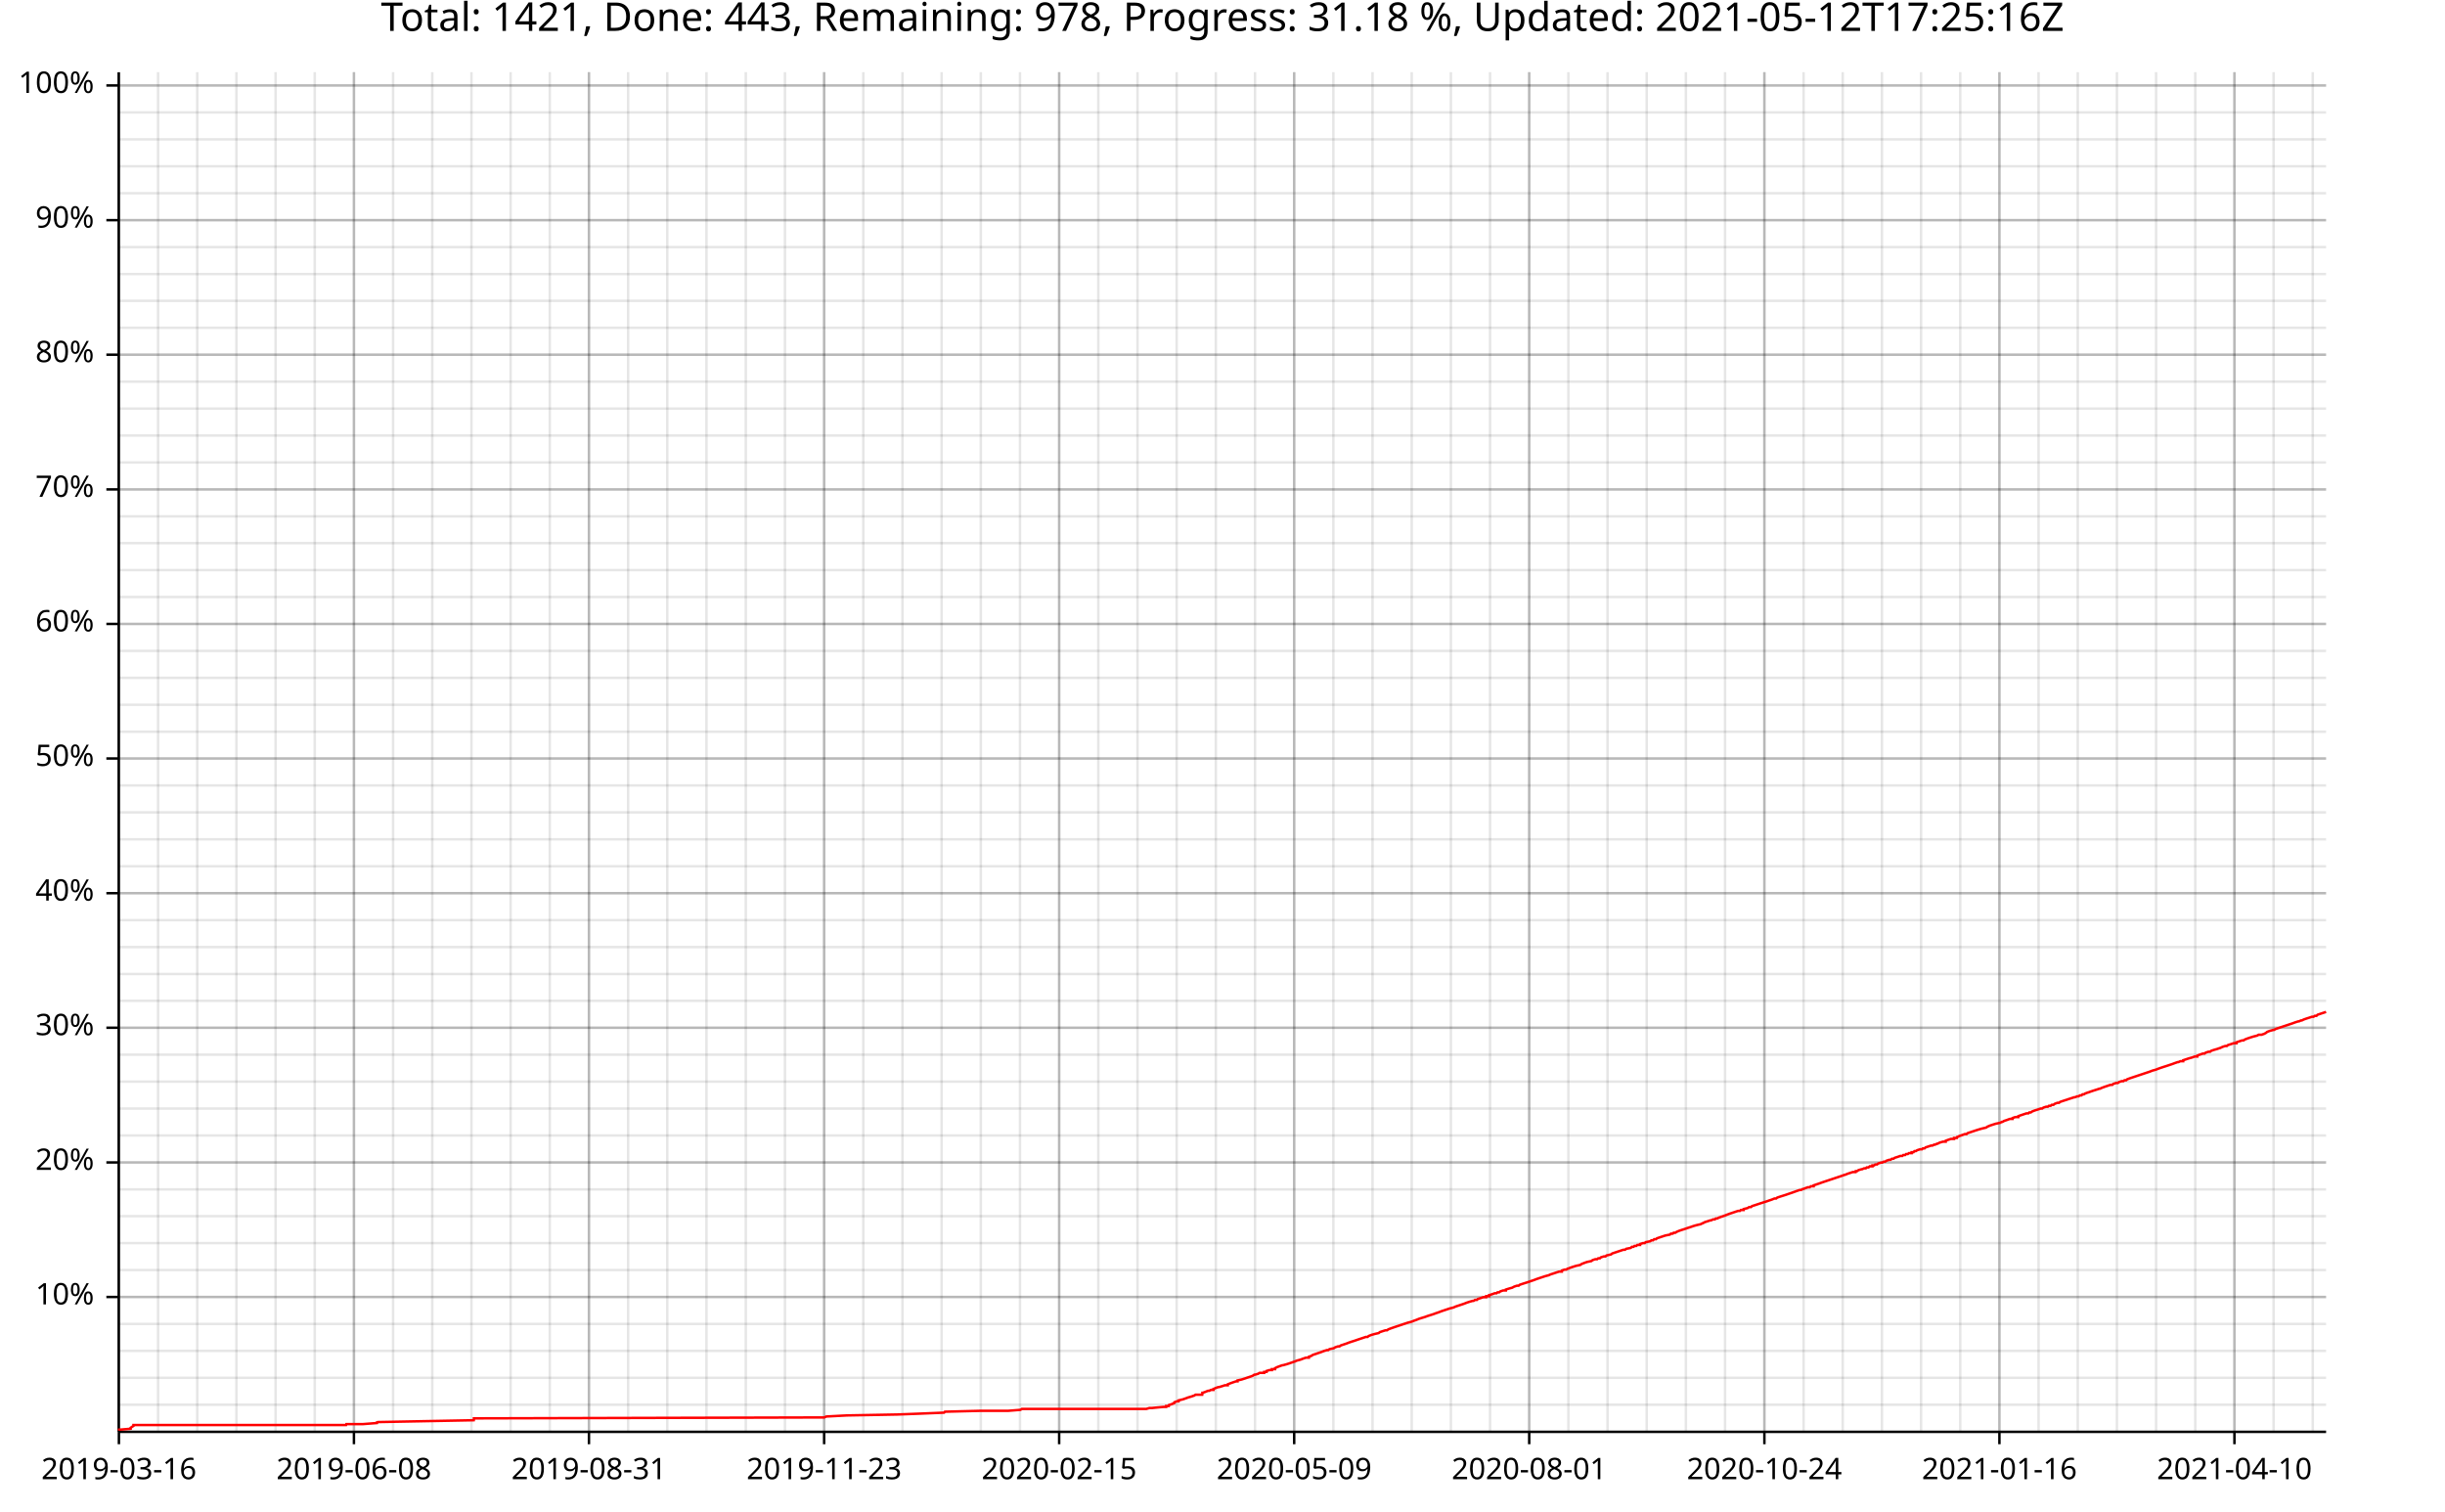
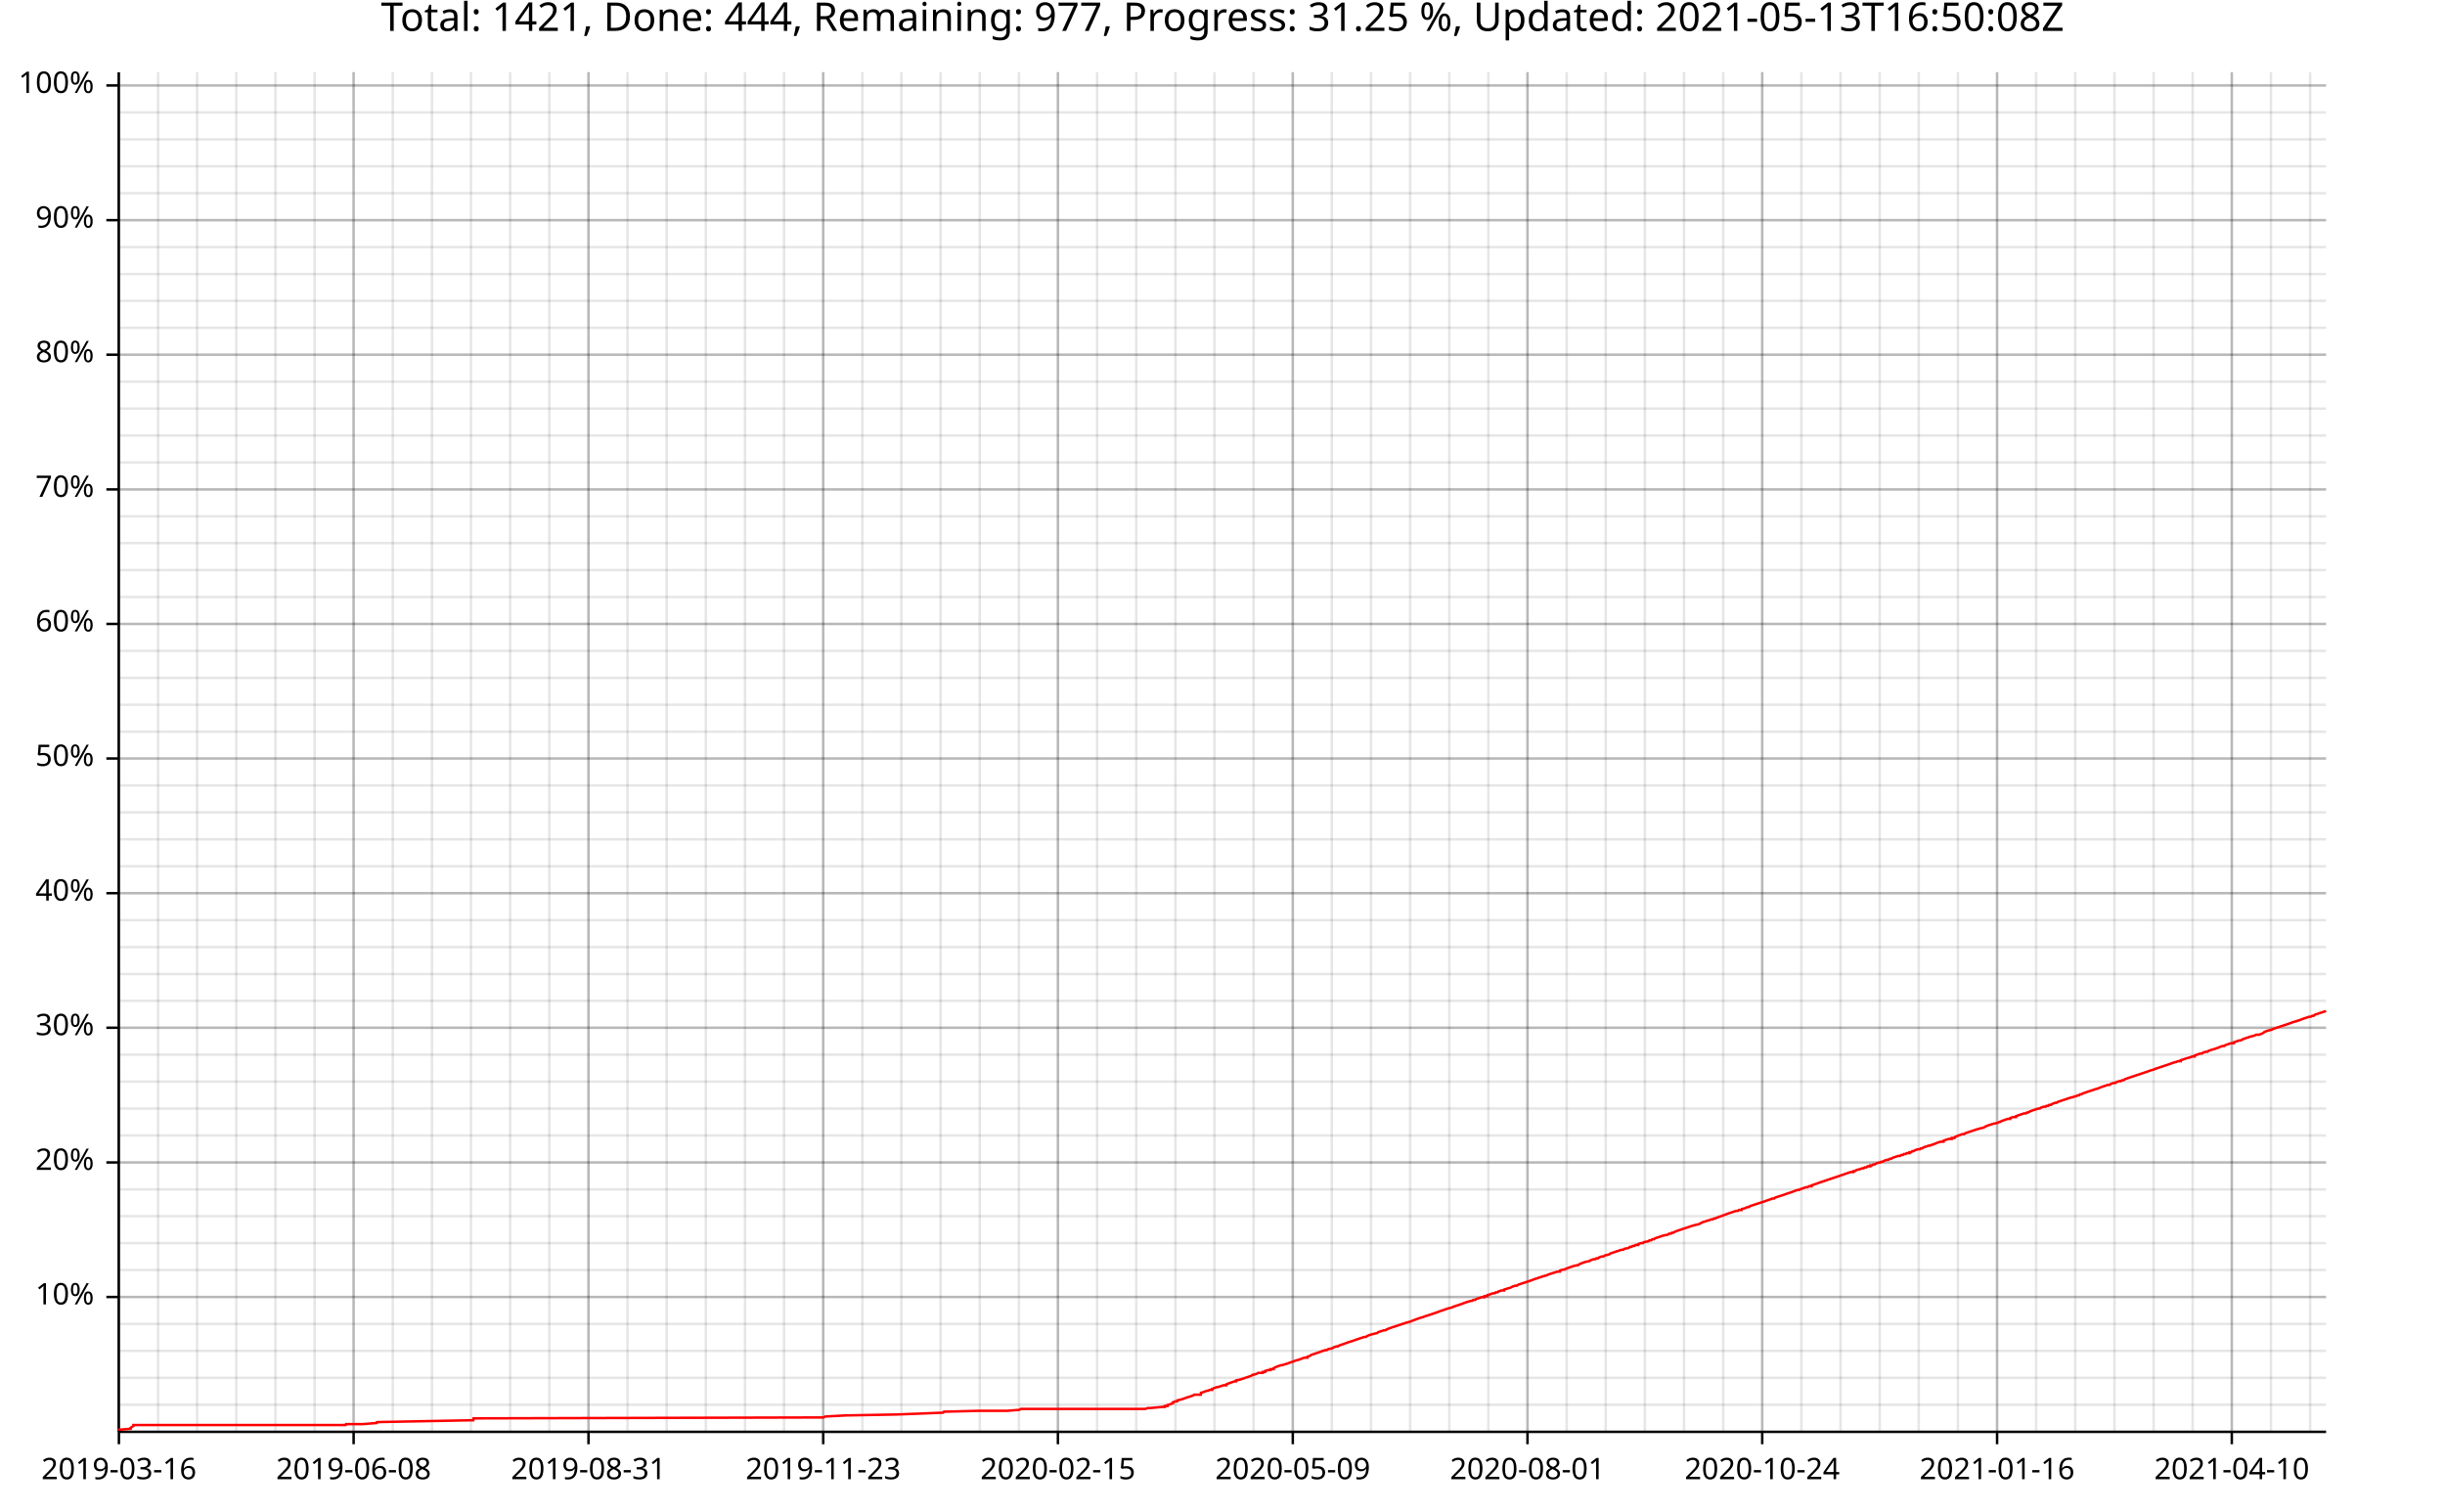
<svg xmlns="http://www.w3.org/2000/svg" width="987" height="610" viewBox="0 0 15792 9760">
  <text x="7896" y="5" dy="0.76em" text-anchor="middle" font-family="sans-serif" font-size="256" opacity="1" fill="#000000">
- Total: 1421, Done: 443, Remaining: 978, Progress: 31.18 %, Updated: 2021-05-12T17:25:16Z
+ Total: 1421, Done: 444, Remaining: 977, Progress: 31.25 %, Updated: 2021-05-13T16:50:08Z
</text>
  <line opacity="0.1" stroke="#000000" stroke-width="16" x1="768" y1="9247" x2="768" y2="466" />
  <line opacity="0.1" stroke="#000000" stroke-width="16" x1="1021" y1="9247" x2="1021" y2="466" />
-   <line opacity="0.1" stroke="#000000" stroke-width="16" x1="1274" y1="9247" x2="1274" y2="466" />
-   <line opacity="0.1" stroke="#000000" stroke-width="16" x1="1527" y1="9247" x2="1527" y2="466" />
-   <line opacity="0.1" stroke="#000000" stroke-width="16" x1="1780" y1="9247" x2="1780" y2="466" />
-   <line opacity="0.1" stroke="#000000" stroke-width="16" x1="2033" y1="9247" x2="2033" y2="466" />
-   <line opacity="0.1" stroke="#000000" stroke-width="16" x1="2286" y1="9247" x2="2286" y2="466" />
-   <line opacity="0.1" stroke="#000000" stroke-width="16" x1="2539" y1="9247" x2="2539" y2="466" />
-   <line opacity="0.1" stroke="#000000" stroke-width="16" x1="2792" y1="9247" x2="2792" y2="466" />
-   <line opacity="0.1" stroke="#000000" stroke-width="16" x1="3045" y1="9247" x2="3045" y2="466" />
-   <line opacity="0.1" stroke="#000000" stroke-width="16" x1="3298" y1="9247" x2="3298" y2="466" />
-   <line opacity="0.1" stroke="#000000" stroke-width="16" x1="3551" y1="9247" x2="3551" y2="466" />
-   <line opacity="0.1" stroke="#000000" stroke-width="16" x1="3804" y1="9247" x2="3804" y2="466" />
-   <line opacity="0.1" stroke="#000000" stroke-width="16" x1="4057" y1="9247" x2="4057" y2="466" />
-   <line opacity="0.1" stroke="#000000" stroke-width="16" x1="4310" y1="9247" x2="4310" y2="466" />
-   <line opacity="0.1" stroke="#000000" stroke-width="16" x1="4563" y1="9247" x2="4563" y2="466" />
-   <line opacity="0.1" stroke="#000000" stroke-width="16" x1="4817" y1="9247" x2="4817" y2="466" />
-   <line opacity="0.1" stroke="#000000" stroke-width="16" x1="5070" y1="9247" x2="5070" y2="466" />
-   <line opacity="0.1" stroke="#000000" stroke-width="16" x1="5323" y1="9247" x2="5323" y2="466" />
-   <line opacity="0.1" stroke="#000000" stroke-width="16" x1="5576" y1="9247" x2="5576" y2="466" />
-   <line opacity="0.1" stroke="#000000" stroke-width="16" x1="5829" y1="9247" x2="5829" y2="466" />
-   <line opacity="0.1" stroke="#000000" stroke-width="16" x1="6082" y1="9247" x2="6082" y2="466" />
-   <line opacity="0.1" stroke="#000000" stroke-width="16" x1="6335" y1="9247" x2="6335" y2="466" />
-   <line opacity="0.1" stroke="#000000" stroke-width="16" x1="6588" y1="9247" x2="6588" y2="466" />
-   <line opacity="0.1" stroke="#000000" stroke-width="16" x1="6841" y1="9247" x2="6841" y2="466" />
-   <line opacity="0.1" stroke="#000000" stroke-width="16" x1="7094" y1="9247" x2="7094" y2="466" />
-   <line opacity="0.1" stroke="#000000" stroke-width="16" x1="7347" y1="9247" x2="7347" y2="466" />
-   <line opacity="0.1" stroke="#000000" stroke-width="16" x1="7600" y1="9247" x2="7600" y2="466" />
-   <line opacity="0.1" stroke="#000000" stroke-width="16" x1="7853" y1="9247" x2="7853" y2="466" />
-   <line opacity="0.1" stroke="#000000" stroke-width="16" x1="8106" y1="9247" x2="8106" y2="466" />
-   <line opacity="0.1" stroke="#000000" stroke-width="16" x1="8359" y1="9247" x2="8359" y2="466" />
-   <line opacity="0.1" stroke="#000000" stroke-width="16" x1="8612" y1="9247" x2="8612" y2="466" />
-   <line opacity="0.1" stroke="#000000" stroke-width="16" x1="8865" y1="9247" x2="8865" y2="466" />
-   <line opacity="0.1" stroke="#000000" stroke-width="16" x1="9118" y1="9247" x2="9118" y2="466" />
-   <line opacity="0.1" stroke="#000000" stroke-width="16" x1="9371" y1="9247" x2="9371" y2="466" />
-   <line opacity="0.1" stroke="#000000" stroke-width="16" x1="9624" y1="9247" x2="9624" y2="466" />
-   <line opacity="0.1" stroke="#000000" stroke-width="16" x1="9877" y1="9247" x2="9877" y2="466" />
-   <line opacity="0.1" stroke="#000000" stroke-width="16" x1="10130" y1="9247" x2="10130" y2="466" />
-   <line opacity="0.1" stroke="#000000" stroke-width="16" x1="10383" y1="9247" x2="10383" y2="466" />
-   <line opacity="0.1" stroke="#000000" stroke-width="16" x1="10636" y1="9247" x2="10636" y2="466" />
-   <line opacity="0.1" stroke="#000000" stroke-width="16" x1="10889" y1="9247" x2="10889" y2="466" />
-   <line opacity="0.1" stroke="#000000" stroke-width="16" x1="11142" y1="9247" x2="11142" y2="466" />
-   <line opacity="0.1" stroke="#000000" stroke-width="16" x1="11396" y1="9247" x2="11396" y2="466" />
-   <line opacity="0.1" stroke="#000000" stroke-width="16" x1="11649" y1="9247" x2="11649" y2="466" />
-   <line opacity="0.1" stroke="#000000" stroke-width="16" x1="11902" y1="9247" x2="11902" y2="466" />
-   <line opacity="0.1" stroke="#000000" stroke-width="16" x1="12155" y1="9247" x2="12155" y2="466" />
-   <line opacity="0.1" stroke="#000000" stroke-width="16" x1="12408" y1="9247" x2="12408" y2="466" />
-   <line opacity="0.1" stroke="#000000" stroke-width="16" x1="12661" y1="9247" x2="12661" y2="466" />
-   <line opacity="0.1" stroke="#000000" stroke-width="16" x1="12914" y1="9247" x2="12914" y2="466" />
-   <line opacity="0.1" stroke="#000000" stroke-width="16" x1="13167" y1="9247" x2="13167" y2="466" />
-   <line opacity="0.1" stroke="#000000" stroke-width="16" x1="13420" y1="9247" x2="13420" y2="466" />
-   <line opacity="0.1" stroke="#000000" stroke-width="16" x1="13673" y1="9247" x2="13673" y2="466" />
-   <line opacity="0.1" stroke="#000000" stroke-width="16" x1="13926" y1="9247" x2="13926" y2="466" />
-   <line opacity="0.1" stroke="#000000" stroke-width="16" x1="14179" y1="9247" x2="14179" y2="466" />
-   <line opacity="0.1" stroke="#000000" stroke-width="16" x1="14432" y1="9247" x2="14432" y2="466" />
-   <line opacity="0.1" stroke="#000000" stroke-width="16" x1="14685" y1="9247" x2="14685" y2="466" />
-   <line opacity="0.1" stroke="#000000" stroke-width="16" x1="14938" y1="9247" x2="14938" y2="466" />
+   <line opacity="0.1" stroke="#000000" stroke-width="16" x1="1273" y1="9247" x2="1273" y2="466" />
+   <line opacity="0.1" stroke="#000000" stroke-width="16" x1="1526" y1="9247" x2="1526" y2="466" />
+   <line opacity="0.1" stroke="#000000" stroke-width="16" x1="1779" y1="9247" x2="1779" y2="466" />
+   <line opacity="0.1" stroke="#000000" stroke-width="16" x1="2032" y1="9247" x2="2032" y2="466" />
+   <line opacity="0.1" stroke="#000000" stroke-width="16" x1="2284" y1="9247" x2="2284" y2="466" />
+   <line opacity="0.1" stroke="#000000" stroke-width="16" x1="2537" y1="9247" x2="2537" y2="466" />
+   <line opacity="0.1" stroke="#000000" stroke-width="16" x1="2790" y1="9247" x2="2790" y2="466" />
+   <line opacity="0.1" stroke="#000000" stroke-width="16" x1="3042" y1="9247" x2="3042" y2="466" />
+   <line opacity="0.1" stroke="#000000" stroke-width="16" x1="3295" y1="9247" x2="3295" y2="466" />
+   <line opacity="0.1" stroke="#000000" stroke-width="16" x1="3548" y1="9247" x2="3548" y2="466" />
+   <line opacity="0.1" stroke="#000000" stroke-width="16" x1="3801" y1="9247" x2="3801" y2="466" />
+   <line opacity="0.1" stroke="#000000" stroke-width="16" x1="4053" y1="9247" x2="4053" y2="466" />
+   <line opacity="0.1" stroke="#000000" stroke-width="16" x1="4306" y1="9247" x2="4306" y2="466" />
+   <line opacity="0.1" stroke="#000000" stroke-width="16" x1="4559" y1="9247" x2="4559" y2="466" />
+   <line opacity="0.1" stroke="#000000" stroke-width="16" x1="4812" y1="9247" x2="4812" y2="466" />
+   <line opacity="0.1" stroke="#000000" stroke-width="16" x1="5064" y1="9247" x2="5064" y2="466" />
+   <line opacity="0.1" stroke="#000000" stroke-width="16" x1="5317" y1="9247" x2="5317" y2="466" />
+   <line opacity="0.1" stroke="#000000" stroke-width="16" x1="5570" y1="9247" x2="5570" y2="466" />
+   <line opacity="0.1" stroke="#000000" stroke-width="16" x1="5822" y1="9247" x2="5822" y2="466" />
+   <line opacity="0.1" stroke="#000000" stroke-width="16" x1="6075" y1="9247" x2="6075" y2="466" />
+   <line opacity="0.1" stroke="#000000" stroke-width="16" x1="6328" y1="9247" x2="6328" y2="466" />
+   <line opacity="0.1" stroke="#000000" stroke-width="16" x1="6581" y1="9247" x2="6581" y2="466" />
+   <line opacity="0.1" stroke="#000000" stroke-width="16" x1="6833" y1="9247" x2="6833" y2="466" />
+   <line opacity="0.1" stroke="#000000" stroke-width="16" x1="7086" y1="9247" x2="7086" y2="466" />
+   <line opacity="0.1" stroke="#000000" stroke-width="16" x1="7339" y1="9247" x2="7339" y2="466" />
+   <line opacity="0.1" stroke="#000000" stroke-width="16" x1="7592" y1="9247" x2="7592" y2="466" />
+   <line opacity="0.1" stroke="#000000" stroke-width="16" x1="7844" y1="9247" x2="7844" y2="466" />
+   <line opacity="0.1" stroke="#000000" stroke-width="16" x1="8097" y1="9247" x2="8097" y2="466" />
+   <line opacity="0.1" stroke="#000000" stroke-width="16" x1="8350" y1="9247" x2="8350" y2="466" />
+   <line opacity="0.1" stroke="#000000" stroke-width="16" x1="8602" y1="9247" x2="8602" y2="466" />
+   <line opacity="0.1" stroke="#000000" stroke-width="16" x1="8855" y1="9247" x2="8855" y2="466" />
+   <line opacity="0.1" stroke="#000000" stroke-width="16" x1="9108" y1="9247" x2="9108" y2="466" />
+   <line opacity="0.1" stroke="#000000" stroke-width="16" x1="9361" y1="9247" x2="9361" y2="466" />
+   <line opacity="0.1" stroke="#000000" stroke-width="16" x1="9613" y1="9247" x2="9613" y2="466" />
+   <line opacity="0.1" stroke="#000000" stroke-width="16" x1="9866" y1="9247" x2="9866" y2="466" />
+   <line opacity="0.1" stroke="#000000" stroke-width="16" x1="10119" y1="9247" x2="10119" y2="466" />
+   <line opacity="0.1" stroke="#000000" stroke-width="16" x1="10371" y1="9247" x2="10371" y2="466" />
+   <line opacity="0.1" stroke="#000000" stroke-width="16" x1="10624" y1="9247" x2="10624" y2="466" />
+   <line opacity="0.1" stroke="#000000" stroke-width="16" x1="10877" y1="9247" x2="10877" y2="466" />
+   <line opacity="0.1" stroke="#000000" stroke-width="16" x1="11130" y1="9247" x2="11130" y2="466" />
+   <line opacity="0.1" stroke="#000000" stroke-width="16" x1="11382" y1="9247" x2="11382" y2="466" />
+   <line opacity="0.1" stroke="#000000" stroke-width="16" x1="11635" y1="9247" x2="11635" y2="466" />
+   <line opacity="0.1" stroke="#000000" stroke-width="16" x1="11888" y1="9247" x2="11888" y2="466" />
+   <line opacity="0.1" stroke="#000000" stroke-width="16" x1="12141" y1="9247" x2="12141" y2="466" />
+   <line opacity="0.1" stroke="#000000" stroke-width="16" x1="12393" y1="9247" x2="12393" y2="466" />
+   <line opacity="0.1" stroke="#000000" stroke-width="16" x1="12646" y1="9247" x2="12646" y2="466" />
+   <line opacity="0.1" stroke="#000000" stroke-width="16" x1="12899" y1="9247" x2="12899" y2="466" />
+   <line opacity="0.1" stroke="#000000" stroke-width="16" x1="13151" y1="9247" x2="13151" y2="466" />
+   <line opacity="0.1" stroke="#000000" stroke-width="16" x1="13404" y1="9247" x2="13404" y2="466" />
+   <line opacity="0.1" stroke="#000000" stroke-width="16" x1="13657" y1="9247" x2="13657" y2="466" />
+   <line opacity="0.1" stroke="#000000" stroke-width="16" x1="13910" y1="9247" x2="13910" y2="466" />
+   <line opacity="0.1" stroke="#000000" stroke-width="16" x1="14162" y1="9247" x2="14162" y2="466" />
+   <line opacity="0.1" stroke="#000000" stroke-width="16" x1="14415" y1="9247" x2="14415" y2="466" />
+   <line opacity="0.1" stroke="#000000" stroke-width="16" x1="14668" y1="9247" x2="14668" y2="466" />
+   <line opacity="0.1" stroke="#000000" stroke-width="16" x1="14921" y1="9247" x2="14921" y2="466" />
  <line opacity="0.1" stroke="#000000" stroke-width="16" x1="768" y1="9073" x2="15024" y2="9073" />
  <line opacity="0.1" stroke="#000000" stroke-width="16" x1="768" y1="8899" x2="15024" y2="8899" />
  <line opacity="0.1" stroke="#000000" stroke-width="16" x1="768" y1="8725" x2="15024" y2="8725" />
  <line opacity="0.1" stroke="#000000" stroke-width="16" x1="768" y1="8551" x2="15024" y2="8551" />
  <line opacity="0.1" stroke="#000000" stroke-width="16" x1="768" y1="8377" x2="15024" y2="8377" />
  <line opacity="0.1" stroke="#000000" stroke-width="16" x1="768" y1="8203" x2="15024" y2="8203" />
  <line opacity="0.1" stroke="#000000" stroke-width="16" x1="768" y1="8029" x2="15024" y2="8029" />
  <line opacity="0.1" stroke="#000000" stroke-width="16" x1="768" y1="7855" x2="15024" y2="7855" />
  <line opacity="0.1" stroke="#000000" stroke-width="16" x1="768" y1="7682" x2="15024" y2="7682" />
  <line opacity="0.1" stroke="#000000" stroke-width="16" x1="768" y1="7508" x2="15024" y2="7508" />
  <line opacity="0.1" stroke="#000000" stroke-width="16" x1="768" y1="7334" x2="15024" y2="7334" />
  <line opacity="0.1" stroke="#000000" stroke-width="16" x1="768" y1="7160" x2="15024" y2="7160" />
  <line opacity="0.1" stroke="#000000" stroke-width="16" x1="768" y1="6986" x2="15024" y2="6986" />
  <line opacity="0.1" stroke="#000000" stroke-width="16" x1="768" y1="6812" x2="15024" y2="6812" />
  <line opacity="0.1" stroke="#000000" stroke-width="16" x1="768" y1="6638" x2="15024" y2="6638" />
  <line opacity="0.1" stroke="#000000" stroke-width="16" x1="768" y1="6464" x2="15024" y2="6464" />
  <line opacity="0.1" stroke="#000000" stroke-width="16" x1="768" y1="6291" x2="15024" y2="6291" />
  <line opacity="0.1" stroke="#000000" stroke-width="16" x1="768" y1="6117" x2="15024" y2="6117" />
  <line opacity="0.1" stroke="#000000" stroke-width="16" x1="768" y1="5943" x2="15024" y2="5943" />
  <line opacity="0.1" stroke="#000000" stroke-width="16" x1="768" y1="5769" x2="15024" y2="5769" />
  <line opacity="0.1" stroke="#000000" stroke-width="16" x1="768" y1="5595" x2="15024" y2="5595" />
  <line opacity="0.1" stroke="#000000" stroke-width="16" x1="768" y1="5421" x2="15024" y2="5421" />
  <line opacity="0.1" stroke="#000000" stroke-width="16" x1="768" y1="5247" x2="15024" y2="5247" />
  <line opacity="0.1" stroke="#000000" stroke-width="16" x1="768" y1="5073" x2="15024" y2="5073" />
  <line opacity="0.1" stroke="#000000" stroke-width="16" x1="768" y1="4899" x2="15024" y2="4899" />
  <line opacity="0.1" stroke="#000000" stroke-width="16" x1="768" y1="4726" x2="15024" y2="4726" />
  <line opacity="0.1" stroke="#000000" stroke-width="16" x1="768" y1="4552" x2="15024" y2="4552" />
  <line opacity="0.1" stroke="#000000" stroke-width="16" x1="768" y1="4378" x2="15024" y2="4378" />
  <line opacity="0.1" stroke="#000000" stroke-width="16" x1="768" y1="4204" x2="15024" y2="4204" />
  <line opacity="0.1" stroke="#000000" stroke-width="16" x1="768" y1="4030" x2="15024" y2="4030" />
  <line opacity="0.1" stroke="#000000" stroke-width="16" x1="768" y1="3856" x2="15024" y2="3856" />
  <line opacity="0.1" stroke="#000000" stroke-width="16" x1="768" y1="3682" x2="15024" y2="3682" />
  <line opacity="0.1" stroke="#000000" stroke-width="16" x1="768" y1="3508" x2="15024" y2="3508" />
  <line opacity="0.1" stroke="#000000" stroke-width="16" x1="768" y1="3335" x2="15024" y2="3335" />
  <line opacity="0.1" stroke="#000000" stroke-width="16" x1="768" y1="3161" x2="15024" y2="3161" />
  <line opacity="0.1" stroke="#000000" stroke-width="16" x1="768" y1="2987" x2="15024" y2="2987" />
  <line opacity="0.1" stroke="#000000" stroke-width="16" x1="768" y1="2813" x2="15024" y2="2813" />
  <line opacity="0.1" stroke="#000000" stroke-width="16" x1="768" y1="2639" x2="15024" y2="2639" />
  <line opacity="0.1" stroke="#000000" stroke-width="16" x1="768" y1="2465" x2="15024" y2="2465" />
  <line opacity="0.1" stroke="#000000" stroke-width="16" x1="768" y1="2291" x2="15024" y2="2291" />
  <line opacity="0.1" stroke="#000000" stroke-width="16" x1="768" y1="2117" x2="15024" y2="2117" />
  <line opacity="0.1" stroke="#000000" stroke-width="16" x1="768" y1="1943" x2="15024" y2="1943" />
  <line opacity="0.1" stroke="#000000" stroke-width="16" x1="768" y1="1770" x2="15024" y2="1770" />
  <line opacity="0.1" stroke="#000000" stroke-width="16" x1="768" y1="1596" x2="15024" y2="1596" />
  <line opacity="0.1" stroke="#000000" stroke-width="16" x1="768" y1="1422" x2="15024" y2="1422" />
  <line opacity="0.1" stroke="#000000" stroke-width="16" x1="768" y1="1248" x2="15024" y2="1248" />
  <line opacity="0.1" stroke="#000000" stroke-width="16" x1="768" y1="1074" x2="15024" y2="1074" />
  <line opacity="0.1" stroke="#000000" stroke-width="16" x1="768" y1="900" x2="15024" y2="900" />
  <line opacity="0.1" stroke="#000000" stroke-width="16" x1="768" y1="726" x2="15024" y2="726" />
  <line opacity="0.1" stroke="#000000" stroke-width="16" x1="768" y1="552" x2="15024" y2="552" />
  <line opacity="0.2" stroke="#000000" stroke-width="16" x1="768" y1="9247" x2="768" y2="466" />
-   <line opacity="0.2" stroke="#000000" stroke-width="16" x1="2286" y1="9247" x2="2286" y2="466" />
-   <line opacity="0.2" stroke="#000000" stroke-width="16" x1="3804" y1="9247" x2="3804" y2="466" />
-   <line opacity="0.2" stroke="#000000" stroke-width="16" x1="5323" y1="9247" x2="5323" y2="466" />
-   <line opacity="0.2" stroke="#000000" stroke-width="16" x1="6841" y1="9247" x2="6841" y2="466" />
-   <line opacity="0.2" stroke="#000000" stroke-width="16" x1="8359" y1="9247" x2="8359" y2="466" />
-   <line opacity="0.2" stroke="#000000" stroke-width="16" x1="9877" y1="9247" x2="9877" y2="466" />
-   <line opacity="0.2" stroke="#000000" stroke-width="16" x1="11396" y1="9247" x2="11396" y2="466" />
-   <line opacity="0.2" stroke="#000000" stroke-width="16" x1="12914" y1="9247" x2="12914" y2="466" />
-   <line opacity="0.2" stroke="#000000" stroke-width="16" x1="14432" y1="9247" x2="14432" y2="466" />
+   <line opacity="0.2" stroke="#000000" stroke-width="16" x1="2284" y1="9247" x2="2284" y2="466" />
+   <line opacity="0.2" stroke="#000000" stroke-width="16" x1="3801" y1="9247" x2="3801" y2="466" />
+   <line opacity="0.2" stroke="#000000" stroke-width="16" x1="5317" y1="9247" x2="5317" y2="466" />
+   <line opacity="0.2" stroke="#000000" stroke-width="16" x1="6833" y1="9247" x2="6833" y2="466" />
+   <line opacity="0.2" stroke="#000000" stroke-width="16" x1="8350" y1="9247" x2="8350" y2="466" />
+   <line opacity="0.2" stroke="#000000" stroke-width="16" x1="9866" y1="9247" x2="9866" y2="466" />
+   <line opacity="0.2" stroke="#000000" stroke-width="16" x1="11382" y1="9247" x2="11382" y2="466" />
+   <line opacity="0.2" stroke="#000000" stroke-width="16" x1="12899" y1="9247" x2="12899" y2="466" />
+   <line opacity="0.2" stroke="#000000" stroke-width="16" x1="14415" y1="9247" x2="14415" y2="466" />
  <line opacity="0.2" stroke="#000000" stroke-width="16" x1="768" y1="8377" x2="15024" y2="8377" />
  <line opacity="0.2" stroke="#000000" stroke-width="16" x1="768" y1="7508" x2="15024" y2="7508" />
  <line opacity="0.2" stroke="#000000" stroke-width="16" x1="768" y1="6638" x2="15024" y2="6638" />
  <line opacity="0.2" stroke="#000000" stroke-width="16" x1="768" y1="5769" x2="15024" y2="5769" />
  <line opacity="0.2" stroke="#000000" stroke-width="16" x1="768" y1="4899" x2="15024" y2="4899" />
  <line opacity="0.2" stroke="#000000" stroke-width="16" x1="768" y1="4030" x2="15024" y2="4030" />
  <line opacity="0.2" stroke="#000000" stroke-width="16" x1="768" y1="3161" x2="15024" y2="3161" />
  <line opacity="0.2" stroke="#000000" stroke-width="16" x1="768" y1="2291" x2="15024" y2="2291" />
  <line opacity="0.2" stroke="#000000" stroke-width="16" x1="768" y1="1422" x2="15024" y2="1422" />
  <line opacity="0.2" stroke="#000000" stroke-width="16" x1="768" y1="552" x2="15024" y2="552" />
  <polyline fill="none" opacity="1" stroke="#000000" stroke-width="16" points="767,467 767,9248 " />
  <text x="608" y="8377" dy="0.5ex" text-anchor="end" font-family="sans-serif" font-size="192" opacity="1" fill="#000000">
10%
</text>
  <polyline fill="none" opacity="1" stroke="#000000" stroke-width="16" points="687,8377 767,8377 " />
  <text x="608" y="7508" dy="0.5ex" text-anchor="end" font-family="sans-serif" font-size="192" opacity="1" fill="#000000">
20%
</text>
  <polyline fill="none" opacity="1" stroke="#000000" stroke-width="16" points="687,7508 767,7508 " />
  <text x="608" y="6638" dy="0.5ex" text-anchor="end" font-family="sans-serif" font-size="192" opacity="1" fill="#000000">
30%
</text>
  <polyline fill="none" opacity="1" stroke="#000000" stroke-width="16" points="687,6638 767,6638 " />
  <text x="608" y="5769" dy="0.5ex" text-anchor="end" font-family="sans-serif" font-size="192" opacity="1" fill="#000000">
40%
</text>
  <polyline fill="none" opacity="1" stroke="#000000" stroke-width="16" points="687,5769 767,5769 " />
  <text x="608" y="4899" dy="0.5ex" text-anchor="end" font-family="sans-serif" font-size="192" opacity="1" fill="#000000">
50%
</text>
  <polyline fill="none" opacity="1" stroke="#000000" stroke-width="16" points="687,4899 767,4899 " />
  <text x="608" y="4030" dy="0.5ex" text-anchor="end" font-family="sans-serif" font-size="192" opacity="1" fill="#000000">
60%
</text>
  <polyline fill="none" opacity="1" stroke="#000000" stroke-width="16" points="687,4030 767,4030 " />
  <text x="608" y="3161" dy="0.5ex" text-anchor="end" font-family="sans-serif" font-size="192" opacity="1" fill="#000000">
70%
</text>
  <polyline fill="none" opacity="1" stroke="#000000" stroke-width="16" points="687,3161 767,3161 " />
  <text x="608" y="2291" dy="0.5ex" text-anchor="end" font-family="sans-serif" font-size="192" opacity="1" fill="#000000">
80%
</text>
  <polyline fill="none" opacity="1" stroke="#000000" stroke-width="16" points="687,2291 767,2291 " />
  <text x="608" y="1422" dy="0.5ex" text-anchor="end" font-family="sans-serif" font-size="192" opacity="1" fill="#000000">
90%
</text>
  <polyline fill="none" opacity="1" stroke="#000000" stroke-width="16" points="687,1422 767,1422 " />
  <text x="608" y="552" dy="0.5ex" text-anchor="end" font-family="sans-serif" font-size="192" opacity="1" fill="#000000">
100%
</text>
  <polyline fill="none" opacity="1" stroke="#000000" stroke-width="16" points="687,552 767,552 " />
  <polyline fill="none" opacity="1" stroke="#000000" stroke-width="16" points="768,9248 15024,9248 " />
  <text x="768" y="9408" dy="0.76em" text-anchor="middle" font-family="sans-serif" font-size="192" opacity="1" fill="#000000">
2019-03-16
</text>
  <polyline fill="none" opacity="1" stroke="#000000" stroke-width="16" points="768,9248 768,9328 " />
-   <text x="2286" y="9408" dy="0.76em" text-anchor="middle" font-family="sans-serif" font-size="192" opacity="1" fill="#000000">
+   <text x="2284" y="9408" dy="0.76em" text-anchor="middle" font-family="sans-serif" font-size="192" opacity="1" fill="#000000">
2019-06-08
</text>
-   <polyline fill="none" opacity="1" stroke="#000000" stroke-width="16" points="2286,9248 2286,9328 " />
-   <text x="3804" y="9408" dy="0.76em" text-anchor="middle" font-family="sans-serif" font-size="192" opacity="1" fill="#000000">
+   <polyline fill="none" opacity="1" stroke="#000000" stroke-width="16" points="2284,9248 2284,9328 " />
+   <text x="3801" y="9408" dy="0.76em" text-anchor="middle" font-family="sans-serif" font-size="192" opacity="1" fill="#000000">
2019-08-31
</text>
-   <polyline fill="none" opacity="1" stroke="#000000" stroke-width="16" points="3804,9248 3804,9328 " />
-   <text x="5323" y="9408" dy="0.76em" text-anchor="middle" font-family="sans-serif" font-size="192" opacity="1" fill="#000000">
+   <polyline fill="none" opacity="1" stroke="#000000" stroke-width="16" points="3801,9248 3801,9328 " />
+   <text x="5317" y="9408" dy="0.76em" text-anchor="middle" font-family="sans-serif" font-size="192" opacity="1" fill="#000000">
2019-11-23
</text>
-   <polyline fill="none" opacity="1" stroke="#000000" stroke-width="16" points="5323,9248 5323,9328 " />
-   <text x="6841" y="9408" dy="0.76em" text-anchor="middle" font-family="sans-serif" font-size="192" opacity="1" fill="#000000">
+   <polyline fill="none" opacity="1" stroke="#000000" stroke-width="16" points="5317,9248 5317,9328 " />
+   <text x="6833" y="9408" dy="0.76em" text-anchor="middle" font-family="sans-serif" font-size="192" opacity="1" fill="#000000">
2020-02-15
</text>
-   <polyline fill="none" opacity="1" stroke="#000000" stroke-width="16" points="6841,9248 6841,9328 " />
-   <text x="8359" y="9408" dy="0.76em" text-anchor="middle" font-family="sans-serif" font-size="192" opacity="1" fill="#000000">
+   <polyline fill="none" opacity="1" stroke="#000000" stroke-width="16" points="6833,9248 6833,9328 " />
+   <text x="8350" y="9408" dy="0.76em" text-anchor="middle" font-family="sans-serif" font-size="192" opacity="1" fill="#000000">
2020-05-09
</text>
-   <polyline fill="none" opacity="1" stroke="#000000" stroke-width="16" points="8359,9248 8359,9328 " />
-   <text x="9877" y="9408" dy="0.76em" text-anchor="middle" font-family="sans-serif" font-size="192" opacity="1" fill="#000000">
+   <polyline fill="none" opacity="1" stroke="#000000" stroke-width="16" points="8350,9248 8350,9328 " />
+   <text x="9866" y="9408" dy="0.76em" text-anchor="middle" font-family="sans-serif" font-size="192" opacity="1" fill="#000000">
2020-08-01
</text>
-   <polyline fill="none" opacity="1" stroke="#000000" stroke-width="16" points="9877,9248 9877,9328 " />
-   <text x="11396" y="9408" dy="0.76em" text-anchor="middle" font-family="sans-serif" font-size="192" opacity="1" fill="#000000">
+   <polyline fill="none" opacity="1" stroke="#000000" stroke-width="16" points="9866,9248 9866,9328 " />
+   <text x="11382" y="9408" dy="0.76em" text-anchor="middle" font-family="sans-serif" font-size="192" opacity="1" fill="#000000">
2020-10-24
</text>
-   <polyline fill="none" opacity="1" stroke="#000000" stroke-width="16" points="11396,9248 11396,9328 " />
-   <text x="12914" y="9408" dy="0.76em" text-anchor="middle" font-family="sans-serif" font-size="192" opacity="1" fill="#000000">
+   <polyline fill="none" opacity="1" stroke="#000000" stroke-width="16" points="11382,9248 11382,9328 " />
+   <text x="12899" y="9408" dy="0.76em" text-anchor="middle" font-family="sans-serif" font-size="192" opacity="1" fill="#000000">
2021-01-16
</text>
-   <polyline fill="none" opacity="1" stroke="#000000" stroke-width="16" points="12914,9248 12914,9328 " />
-   <text x="14432" y="9408" dy="0.76em" text-anchor="middle" font-family="sans-serif" font-size="192" opacity="1" fill="#000000">
+   <polyline fill="none" opacity="1" stroke="#000000" stroke-width="16" points="12899,9248 12899,9328 " />
+   <text x="14415" y="9408" dy="0.76em" text-anchor="middle" font-family="sans-serif" font-size="192" opacity="1" fill="#000000">
2021-04-10
</text>
-   <polyline fill="none" opacity="1" stroke="#000000" stroke-width="16" points="14432,9248 14432,9328 " />
-   <polyline fill="none" opacity="1" stroke="#FF0000" stroke-width="16" points="768,9240 768,9240 768,9240 769,9234 773,9234 844,9228 844,9222 844,9216 844,9222 852,9216 862,9210 862,9204 2198,9204 2235,9204 2237,9198 2243,9198 2263,9198 2264,9198 2264,9198 2307,9198 2307,9198 2309,9198 2345,9198 2345,9198 2345,9198 2435,9191 2435,9191 2436,9185 2436,9179 2436,9185 3060,9173 3061,9167 3061,9161 3067,9161 3068,9161 5324,9155 5337,9149 5470,9142 5472,9142 5797,9136 5797,9136 5952,9130 6098,9124 6103,9118 6340,9112 6514,9112 6590,9106 6591,9106 6600,9100 7404,9100 7404,9100 7424,9094 7441,9094 7514,9087 7514,9087 7521,9087 7532,9087 7532,9081 7539,9081 7549,9081 7550,9075 7550,9075 7568,9069 7584,9063 7585,9057 7602,9051 7612,9051 7612,9045 7641,9038 7658,9032 7674,9026 7695,9020 7695,9020 7712,9014 7712,9014 7713,9014 7713,9014 7713,9014 7722,9008 7744,9008 7765,9008 7765,9008 7765,9008 7766,9002 7766,8996 7768,8996 7785,8990 7802,8983 7804,8983 7810,8983 7822,8977 7838,8977 7838,8971 7839,8971 7839,8971 7852,8965 7869,8959 7871,8959 7874,8959 7894,8953 7912,8947 7930,8947 7930,8941 7948,8934 7965,8928 7983,8922 7993,8922 7993,8916 7993,8916 8020,8910 8038,8904 8039,8904 8056,8898 8056,8898 8074,8892 8075,8892 8091,8886 8101,8879 8102,8879 8102,8879 8102,8879 8103,8879 8106,8879 8106,8879 8126,8873 8136,8867 8146,8867 8165,8867 8165,8861 8180,8861 8180,8861 8180,8855 8200,8849 8211,8849 8211,8849 8211,8849 8213,8849 8215,8849 8215,8843 8216,8843 8235,8843 8235,8837 8235,8837 8249,8830 8265,8824 8282,8818 8286,8818 8308,8812 8327,8806 8327,8806 8344,8800 8362,8794 8362,8794 8376,8788 8399,8782 8417,8775 8435,8769 8454,8769 8454,8769 8454,8763 8454,8763 8471,8757 8471,8757 8479,8751 8479,8751 8498,8745 8515,8739 8533,8733 8551,8726 8570,8720 8579,8720 8587,8714 8615,8708 8624,8702 8642,8696 8652,8696 8660,8690 8660,8690 8678,8684 8696,8678 8696,8678 8714,8671 8732,8665 8751,8659 8768,8653 8786,8647 8804,8641 8822,8635 8833,8635 8840,8629 8858,8622 8879,8616 8905,8610 8912,8604 8930,8598 8949,8592 8959,8592 8959,8592 8967,8586 8983,8580 9003,8573 9021,8567 9039,8561 9057,8555 9075,8549 9093,8543 9093,8543 9093,8543 9116,8537 9116,8537 9131,8531 9148,8525 9165,8518 9165,8518 9165,8518 9184,8512 9184,8512 9204,8506 9220,8500 9239,8494 9258,8488 9274,8482 9292,8476 9310,8469 9328,8463 9346,8457 9364,8451 9388,8445 9401,8439 9419,8433 9437,8427 9455,8421 9473,8414 9491,8408 9512,8402 9518,8402 9527,8396 9539,8396 9545,8390 9564,8384 9581,8378 9599,8378 9599,8372 9618,8372 9618,8365 9619,8365 9638,8359 9654,8353 9666,8353 9666,8353 9672,8347 9672,8347 9683,8347 9690,8341 9708,8335 9726,8335 9726,8329 9745,8323 9767,8317 9780,8310 9798,8304 9809,8304 9816,8298 9834,8292 9853,8286 9872,8280 9889,8274 9907,8268 9925,8261 9943,8255 9961,8249 9979,8243 10001,8237 10002,8237 10015,8231 10034,8225 10052,8219 10070,8213 10070,8213 10088,8213 10088,8206 10106,8200 10116,8200 10125,8194 10128,8194 10142,8188 10160,8182 10179,8176 10207,8170 10215,8164 10233,8157 10250,8151 10278,8145 10279,8145 10286,8139 10304,8133 10316,8133 10323,8127 10334,8127 10340,8121 10359,8115 10370,8115 10376,8109 10406,8102 10413,8096 10431,8090 10449,8084 10467,8078 10485,8072 10496,8072 10503,8066 10533,8060 10540,8053 10551,8053 10551,8053 10557,8047 10568,8047 10569,8047 10569,8047 10575,8041 10586,8041 10586,8041 10586,8041 10593,8041 10593,8035 10612,8029 10612,8029 10623,8029 10629,8023 10659,8017 10666,8011 10677,8011 10684,8004 10696,8004 10696,8004 10702,7998 10720,7992 10738,7986 10756,7980 10786,7974 10792,7968 10792,7968 10804,7968 10810,7962 10821,7962 10830,7956 10847,7949 10865,7943 10884,7937 10901,7931 10920,7925 10937,7919 10958,7913 10984,7907 10998,7900 11000,7900 11010,7894 11010,7894 11029,7888 11047,7882 11047,7882 11052,7882 11064,7876 11076,7876 11082,7870 11083,7870 11083,7870 11092,7870 11092,7870 11102,7864 11102,7864 11105,7864 11119,7858 11122,7858 11122,7858 11137,7852 11137,7852 11138,7852 11156,7845 11172,7839 11190,7833 11208,7827 11208,7827 11226,7821 11238,7821 11244,7815 11262,7815 11262,7809 11287,7803 11298,7796 11310,7796 11316,7790 11335,7784 11335,7784 11353,7778 11371,7772 11390,7766 11409,7760 11426,7754 11444,7748 11461,7741 11472,7741 11479,7735 11497,7729 11516,7723 11535,7717 11552,7711 11570,7705 11587,7699 11606,7692 11624,7686 11633,7686 11642,7680 11646,7680 11661,7674 11678,7668 11689,7668 11696,7662 11714,7662 11714,7656 11732,7650 11750,7644 11769,7637 11787,7631 11805,7625 11823,7619 11841,7613 11859,7607 11877,7601 11895,7595 11895,7595 11914,7588 11917,7588 11917,7588 11931,7582 11949,7576 11967,7570 11985,7570 11986,7564 11995,7564 12003,7558 12003,7558 12023,7552 12027,7552 12027,7552 12040,7546 12049,7546 12051,7546 12057,7540 12058,7540 12058,7540 12068,7540 12069,7540 12076,7533 12094,7533 12094,7527 12105,7527 12112,7521 12124,7521 12130,7515 12149,7509 12152,7509 12152,7509 12152,7509 12152,7509 12152,7509 12157,7509 12166,7503 12169,7503 12176,7503 12184,7497 12202,7491 12202,7491 12211,7491 12220,7484 12230,7484 12230,7484 12238,7478 12257,7472 12274,7466 12286,7466 12287,7466 12293,7460 12295,7460 12305,7460 12305,7460 12311,7454 12321,7454 12322,7454 12329,7448 12329,7448 12339,7448 12339,7448 12339,7448 12339,7448 12339,7448 12347,7448 12347,7442 12347,7442 12355,7442 12358,7442 12358,7442 12359,7442 12365,7435 12365,7435 12374,7435 12383,7429 12383,7429 12402,7423 12402,7423 12407,7423 12412,7423 12412,7423 12412,7423 12412,7423 12413,7423 12413,7423 12413,7423 12413,7423 12413,7423 12413,7423 12414,7423 12414,7423 12414,7423 12420,7417 12422,7417 12422,7417 12427,7417 12427,7417 12427,7417 12427,7417 12427,7417 12427,7417 12427,7417 12431,7417 12437,7411 12455,7405 12473,7399 12482,7399 12492,7393 12499,7393 12511,7387 12511,7387 12511,7387 12512,7387 12512,7387 12512,7387 12512,7387 12515,7387 12528,7380 12549,7374 12549,7374 12566,7374 12567,7374 12567,7368 12567,7368 12583,7362 12601,7356 12621,7356 12621,7356 12621,7350 12639,7350 12641,7344 12643,7344 12654,7338 12674,7331 12690,7325 12701,7325 12702,7325 12702,7325 12702,7325 12708,7319 12726,7313 12744,7307 12762,7301 12781,7295 12802,7289 12828,7283 12838,7276 12838,7276 12839,7276 12853,7270 12871,7264 12890,7258 12919,7252 12929,7246 12931,7246 12934,7246 12944,7240 12944,7240 12962,7234 12981,7227 12999,7227 12999,7221 13017,7215 13036,7215 13036,7209 13053,7203 13071,7197 13089,7191 13089,7191 13090,7191 13101,7191 13101,7191 13107,7185 13116,7185 13117,7185 13125,7179 13143,7172 13163,7166 13180,7160 13189,7160 13189,7160 13189,7160 13190,7160 13190,7160 13190,7160 13198,7154 13216,7148 13226,7148 13227,7148 13234,7142 13234,7142 13245,7142 13252,7136 13263,7136 13263,7136 13270,7130 13288,7123 13299,7123 13306,7117 13324,7111 13342,7105 13343,7105 13360,7099 13379,7093 13397,7087 13398,7087 13399,7087 13400,7087 13400,7087 13401,7087 13401,7087 13401,7087 13402,7087 13417,7081 13420,7081 13420,7081 13425,7081 13425,7081 13434,7075 13435,7075 13435,7075 13444,7075 13451,7068 13460,7068 13469,7062 13470,7062 13486,7056 13488,7056 13488,7056 13504,7050 13522,7044 13541,7038 13559,7032 13563,7032 13576,7026 13595,7019 13613,7013 13631,7007 13643,7007 13649,7001 13667,6995 13679,6995 13679,6995 13686,6989 13704,6983 13715,6983 13722,6977 13733,6977 13739,6971 13758,6964 13776,6958 13776,6958 13794,6952 13812,6946 13812,6946 13830,6940 13848,6934 13866,6928 13884,6922 13902,6915 13924,6909 13939,6903 13956,6897 13974,6891 13993,6885 14011,6879 14029,6873 14048,6866 14065,6860 14070,6860 14083,6854 14101,6854 14101,6848 14119,6842 14137,6836 14159,6830 14175,6824 14177,6824 14192,6824 14192,6818 14210,6811 14228,6805 14239,6805 14246,6799 14264,6793 14274,6793 14275,6793 14282,6787 14300,6781 14321,6775 14338,6769 14338,6769 14339,6769 14339,6769 14339,6769 14340,6769 14354,6762 14372,6756 14383,6756 14390,6750 14409,6744 14427,6738 14431,6738 14431,6738 14445,6738 14445,6732 14463,6726 14481,6720 14491,6720 14499,6714 14517,6707 14535,6701 14554,6695 14578,6689 14589,6683 14608,6683 14608,6683 14625,6677 14636,6671 14643,6665 14661,6658 14684,6652 14688,6652 14688,6652 14698,6646 14716,6640 14734,6634 14752,6628 14770,6622 14788,6616 14806,6610 14825,6603 14844,6597 14848,6597 14849,6597 14849,6597 14861,6591 14867,6591 14879,6585 14896,6579 14915,6573 14933,6567 14943,6567 14951,6561 14962,6561 14969,6554 14987,6548 15005,6542 15024,6536 " />
+   <polyline fill="none" opacity="1" stroke="#000000" stroke-width="16" points="14415,9248 14415,9328 " />
+   <polyline fill="none" opacity="1" stroke="#FF0000" stroke-width="16" points="768,9240 768,9240 768,9240 769,9234 773,9234 844,9228 844,9222 844,9216 844,9222 852,9216 862,9210 862,9204 2197,9204 2233,9204 2235,9198 2241,9198 2262,9198 2262,9198 2262,9198 2305,9198 2305,9198 2307,9198 2343,9198 2343,9198 2343,9198 2433,9191 2433,9191 2434,9185 2434,9179 2434,9185 3057,9173 3058,9167 3059,9161 3064,9161 3065,9161 5318,9155 5331,9149 5464,9142 5466,9142 5791,9136 5791,9136 5946,9130 6092,9124 6096,9118 6333,9112 6507,9112 6583,9106 6584,9106 6593,9100 7396,9100 7396,9100 7416,9094 7433,9094 7506,9087 7506,9087 7513,9087 7523,9087 7523,9081 7531,9081 7541,9081 7541,9075 7542,9075 7560,9069 7576,9063 7576,9057 7593,9051 7603,9051 7604,9045 7633,9038 7650,9032 7666,9026 7686,9020 7686,9020 7704,9014 7704,9014 7704,9014 7704,9014 7704,9014 7714,9008 7735,9008 7756,9008 7756,9008 7756,9008 7757,9002 7757,8996 7759,8996 7776,8990 7794,8983 7795,8983 7802,8983 7813,8977 7829,8977 7829,8971 7830,8971 7830,8971 7843,8965 7861,8959 7862,8959 7866,8959 7885,8953 7903,8947 7921,8947 7921,8941 7939,8934 7956,8928 7974,8922 7984,8922 7984,8916 7984,8916 8011,8910 8029,8904 8030,8904 8047,8898 8047,8898 8065,8892 8065,8892 8082,8886 8091,8879 8093,8879 8093,8879 8093,8879 8094,8879 8097,8879 8097,8879 8117,8873 8127,8867 8137,8867 8156,8867 8156,8861 8171,8861 8171,8861 8171,8855 8191,8849 8202,8849 8202,8849 8202,8849 8204,8849 8206,8849 8206,8843 8206,8843 8226,8843 8226,8837 8226,8837 8240,8830 8255,8824 8273,8818 8277,8818 8299,8812 8318,8806 8318,8806 8334,8800 8353,8794 8353,8794 8367,8788 8390,8782 8408,8775 8425,8769 8444,8769 8444,8769 8444,8763 8444,8763 8462,8757 8462,8757 8469,8751 8469,8751 8488,8745 8505,8739 8523,8733 8542,8726 8560,8720 8570,8720 8578,8714 8606,8708 8614,8702 8632,8696 8642,8696 8650,8690 8650,8690 8668,8684 8686,8678 8686,8678 8704,8671 8723,8665 8742,8659 8758,8653 8776,8647 8794,8641 8812,8635 8823,8635 8830,8629 8848,8622 8869,8616 8895,8610 8902,8604 8920,8598 8939,8592 8949,8592 8949,8592 8957,8586 8973,8580 8992,8573 9011,8567 9029,8561 9047,8555 9065,8549 9083,8543 9083,8543 9083,8543 9106,8537 9106,8537 9121,8531 9137,8525 9155,8518 9155,8518 9155,8518 9173,8512 9173,8512 9194,8506 9209,8500 9229,8494 9247,8488 9264,8482 9282,8476 9300,8469 9318,8463 9335,8457 9353,8451 9377,8445 9390,8439 9408,8433 9426,8427 9444,8421 9462,8414 9480,8408 9501,8402 9507,8402 9516,8396 9528,8396 9534,8390 9553,8384 9571,8378 9588,8378 9588,8372 9607,8372 9607,8365 9608,8365 9627,8359 9643,8353 9655,8353 9655,8353 9661,8347 9661,8347 9672,8347 9679,8341 9697,8335 9715,8335 9715,8329 9734,8323 9756,8317 9769,8310 9787,8304 9798,8304 9805,8298 9823,8292 9841,8286 9860,8280 9878,8274 9895,8268 9913,8261 9932,8255 9950,8249 9968,8243 9990,8237 9990,8237 10003,8231 10022,8225 10041,8219 10059,8213 10059,8213 10076,8213 10076,8206 10095,8200 10105,8200 10114,8194 10117,8194 10131,8188 10149,8182 10167,8176 10196,8170 10203,8164 10221,8157 10238,8151 10266,8145 10267,8145 10275,8139 10293,8133 10304,8133 10311,8127 10323,8127 10329,8121 10347,8115 10358,8115 10365,8109 10394,8102 10401,8096 10419,8090 10437,8084 10455,8078 10473,8072 10484,8072 10491,8066 10521,8060 10527,8053 10539,8053 10539,8053 10545,8047 10556,8047 10557,8047 10557,8047 10563,8041 10574,8041 10574,8041 10574,8041 10581,8041 10581,8035 10599,8029 10600,8029 10611,8029 10617,8023 10647,8017 10654,8011 10665,8011 10672,8004 10683,8004 10684,8004 10690,7998 10708,7992 10726,7986 10744,7980 10774,7974 10780,7968 10780,7968 10792,7968 10798,7962 10808,7962 10817,7956 10835,7949 10853,7943 10871,7937 10889,7931 10907,7925 10925,7919 10945,7913 10972,7907 10985,7900 10987,7900 10997,7894 10997,7894 11017,7888 11034,7882 11034,7882 11039,7882 11051,7876 11063,7876 11070,7870 11070,7870 11070,7870 11079,7870 11079,7870 11089,7864 11089,7864 11092,7864 11106,7858 11109,7858 11109,7858 11124,7852 11124,7852 11125,7852 11143,7845 11159,7839 11177,7833 11195,7827 11195,7827 11213,7821 11225,7821 11231,7815 11249,7815 11250,7809 11274,7803 11285,7796 11297,7796 11303,7790 11322,7784 11322,7784 11340,7778 11358,7772 11377,7766 11396,7760 11412,7754 11430,7748 11448,7741 11459,7741 11466,7735 11484,7729 11503,7723 11521,7717 11538,7711 11556,7705 11574,7699 11592,7692 11610,7686 11619,7686 11629,7680 11633,7680 11647,7674 11665,7668 11675,7668 11683,7662 11701,7662 11701,7656 11719,7650 11737,7644 11755,7637 11774,7631 11791,7625 11809,7619 11827,7613 11845,7607 11863,7601 11881,7595 11881,7595 11900,7588 11903,7588 11903,7588 11917,7582 11936,7576 11953,7570 11971,7570 11972,7564 11981,7564 11989,7558 11989,7558 12009,7552 12013,7552 12013,7552 12026,7546 12035,7546 12037,7546 12043,7540 12044,7540 12044,7540 12055,7540 12055,7540 12062,7533 12080,7533 12080,7527 12091,7527 12098,7521 12110,7521 12116,7515 12135,7509 12137,7509 12138,7509 12138,7509 12138,7509 12138,7509 12143,7509 12152,7503 12154,7503 12162,7503 12170,7497 12188,7491 12188,7491 12197,7491 12206,7484 12216,7484 12216,7484 12224,7478 12242,7472 12260,7466 12272,7466 12272,7466 12279,7460 12281,7460 12290,7460 12290,7460 12296,7454 12307,7454 12308,7454 12314,7448 12314,7448 12324,7448 12324,7448 12324,7448 12325,7448 12325,7448 12333,7448 12333,7442 12333,7442 12341,7442 12344,7442 12344,7442 12345,7442 12351,7435 12351,7435 12360,7435 12369,7429 12369,7429 12387,7423 12387,7423 12393,7423 12397,7423 12398,7423 12398,7423 12398,7423 12399,7423 12399,7423 12399,7423 12399,7423 12399,7423 12399,7423 12399,7423 12399,7423 12400,7423 12406,7417 12408,7417 12408,7417 12412,7417 12412,7417 12412,7417 12412,7417 12412,7417 12413,7417 12413,7417 12417,7417 12423,7411 12441,7405 12459,7399 12468,7399 12478,7393 12485,7393 12496,7387 12497,7387 12497,7387 12497,7387 12497,7387 12498,7387 12498,7387 12500,7387 12514,7380 12535,7374 12535,7374 12552,7374 12553,7374 12553,7368 12553,7368 12568,7362 12587,7356 12606,7356 12606,7356 12606,7350 12624,7350 12626,7344 12629,7344 12639,7338 12659,7331 12675,7325 12687,7325 12687,7325 12687,7325 12687,7325 12694,7319 12712,7313 12730,7307 12748,7301 12766,7295 12787,7289 12813,7283 12823,7276 12823,7276 12824,7276 12838,7270 12856,7264 12875,7258 12904,7252 12914,7246 12915,7246 12919,7246 12929,7240 12929,7240 12947,7234 12966,7227 12984,7227 12984,7221 13002,7215 13021,7215 13021,7209 13038,7203 13056,7197 13074,7191 13074,7191 13074,7191 13085,7191 13086,7191 13092,7185 13101,7185 13101,7185 13110,7179 13128,7172 13147,7166 13165,7160 13174,7160 13174,7160 13174,7160 13174,7160 13174,7160 13175,7160 13182,7154 13200,7148 13211,7148 13212,7148 13218,7142 13219,7142 13230,7142 13236,7136 13247,7136 13248,7136 13255,7130 13273,7123 13283,7123 13291,7117 13309,7111 13327,7105 13327,7105 13345,7099 13363,7093 13382,7087 13382,7087 13383,7087 13384,7087 13385,7087 13385,7087 13385,7087 13385,7087 13387,7087 13401,7081 13404,7081 13405,7081 13409,7081 13409,7081 13418,7075 13419,7075 13420,7075 13428,7075 13435,7068 13444,7068 13453,7062 13454,7062 13471,7056 13472,7056 13472,7056 13488,7050 13507,7044 13525,7038 13543,7032 13547,7032 13560,7026 13579,7019 13597,7013 13615,7007 13627,7007 13633,7001 13651,6995 13663,6995 13663,6995 13670,6989 13688,6983 13699,6983 13706,6977 13717,6977 13723,6971 13742,6964 13760,6958 13760,6958 13778,6952 13796,6946 13796,6946 13814,6940 13832,6934 13850,6928 13868,6922 13886,6915 13908,6909 13922,6903 13940,6897 13958,6891 13976,6885 13994,6879 14013,6873 14031,6866 14049,6860 14053,6860 14067,6854 14085,6854 14085,6848 14103,6842 14121,6836 14143,6830 14158,6824 14160,6824 14175,6824 14175,6818 14193,6811 14211,6805 14222,6805 14229,6799 14247,6793 14258,6793 14258,6793 14265,6787 14283,6781 14304,6775 14321,6769 14322,6769 14322,6769 14323,6769 14323,6769 14323,6769 14338,6762 14356,6756 14366,6756 14374,6750 14392,6744 14410,6738 14414,6738 14414,6738 14428,6738 14428,6732 14446,6726 14464,6720 14474,6720 14482,6714 14500,6707 14518,6701 14536,6695 14561,6689 14572,6683 14590,6683 14590,6683 14608,6677 14619,6671 14626,6665 14644,6658 14667,6652 14671,6652 14671,6652 14681,6646 14699,6640 14717,6634 14735,6628 14753,6622 14771,6616 14789,6610 14807,6603 14827,6597 14831,6597 14831,6597 14831,6597 14843,6591 14849,6591 14862,6585 14879,6579 14897,6573 14915,6567 14925,6567 14934,6561 14944,6561 14951,6554 14970,6548 14987,6542 15006,6536 15024,6530 " />
</svg>
